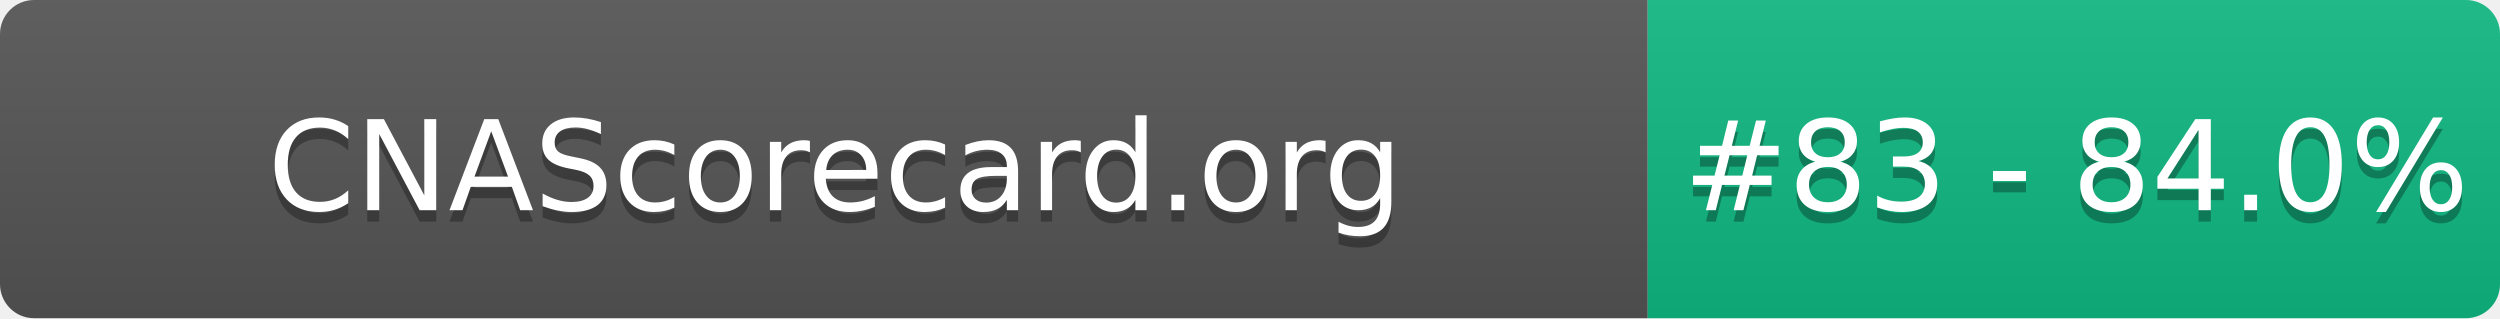
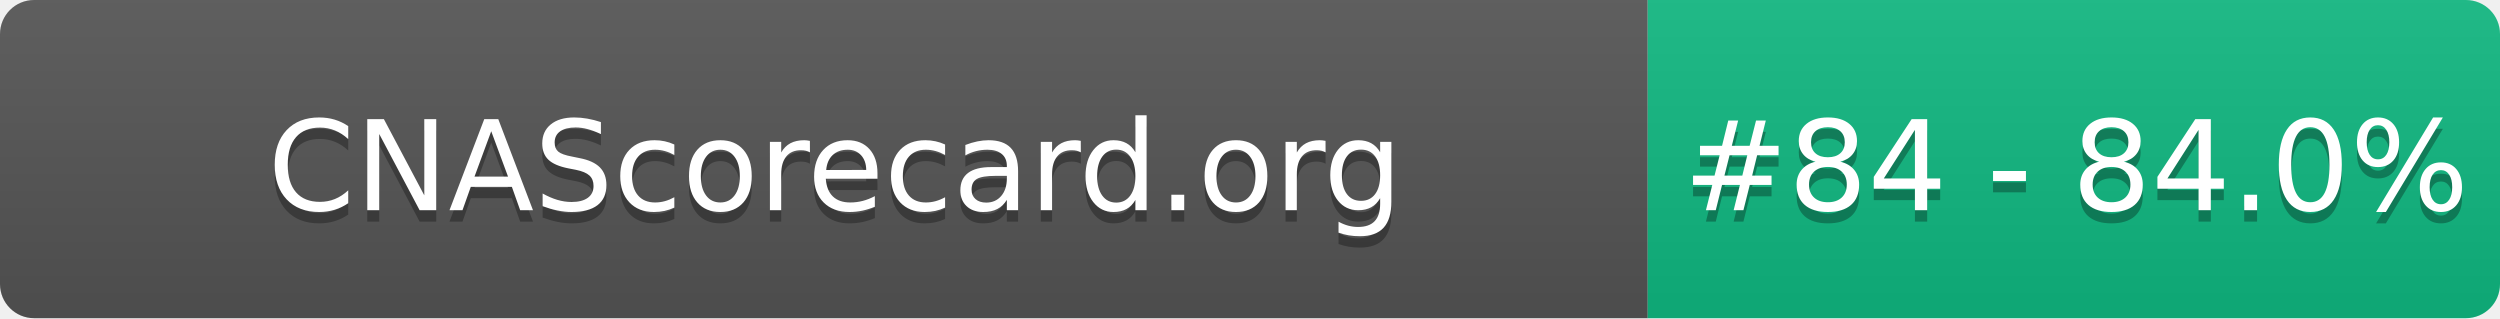
- <svg xmlns="http://www.w3.org/2000/svg" width="220" height="28" role="img" aria-label="CNAScorecard.org: #83 - 84.0%">
+ <svg xmlns="http://www.w3.org/2000/svg" width="220" height="28" role="img" aria-label="CNAScorecard.org: #84 - 84.0%">
  <linearGradient id="s" x2="0" y2="100%">
    <stop offset="0" stop-color="#bbb" stop-opacity=".1" />
    <stop offset="1" stop-opacity=".1" />
  </linearGradient>
  <clipPath id="r">
    <rect width="220" height="28" rx="3" fill="#fff" />
  </clipPath>
  <g clip-path="url(#r)">
    <rect width="145" height="28" fill="#555" />
    <rect x="145" width="75" height="28" fill="#10B981" />
    <rect width="220" height="28" fill="url(#s)" />
  </g>
  <g fill="#fff" text-anchor="middle" font-family="Verdana,Geneva,DejaVu Sans,sans-serif" text-rendering="geometricPrecision" font-size="110">
    <text aria-hidden="true" x="735" y="195" fill="#010101" fill-opacity=".3" transform="scale(.1)" textLength="1350">CNAScorecard.org</text>
    <text x="735" y="185" transform="scale(.1)" fill="#fff" textLength="1350">CNAScorecard.org</text>
-     <text aria-hidden="true" x="1827" y="195" fill="#010101" fill-opacity=".3" transform="scale(.1)" textLength="605">#83 - 84.0%</text>
-     <text x="1827" y="185" transform="scale(.1)" fill="#fff" textLength="605">#83 - 84.0%</text>
+     <text aria-hidden="true" x="1827" y="195" fill="#010101" fill-opacity=".3" transform="scale(.1)" textLength="605">#84 - 84.0%</text>
+     <text x="1827" y="185" transform="scale(.1)" fill="#fff" textLength="605">#84 - 84.0%</text>
  </g>
</svg>
